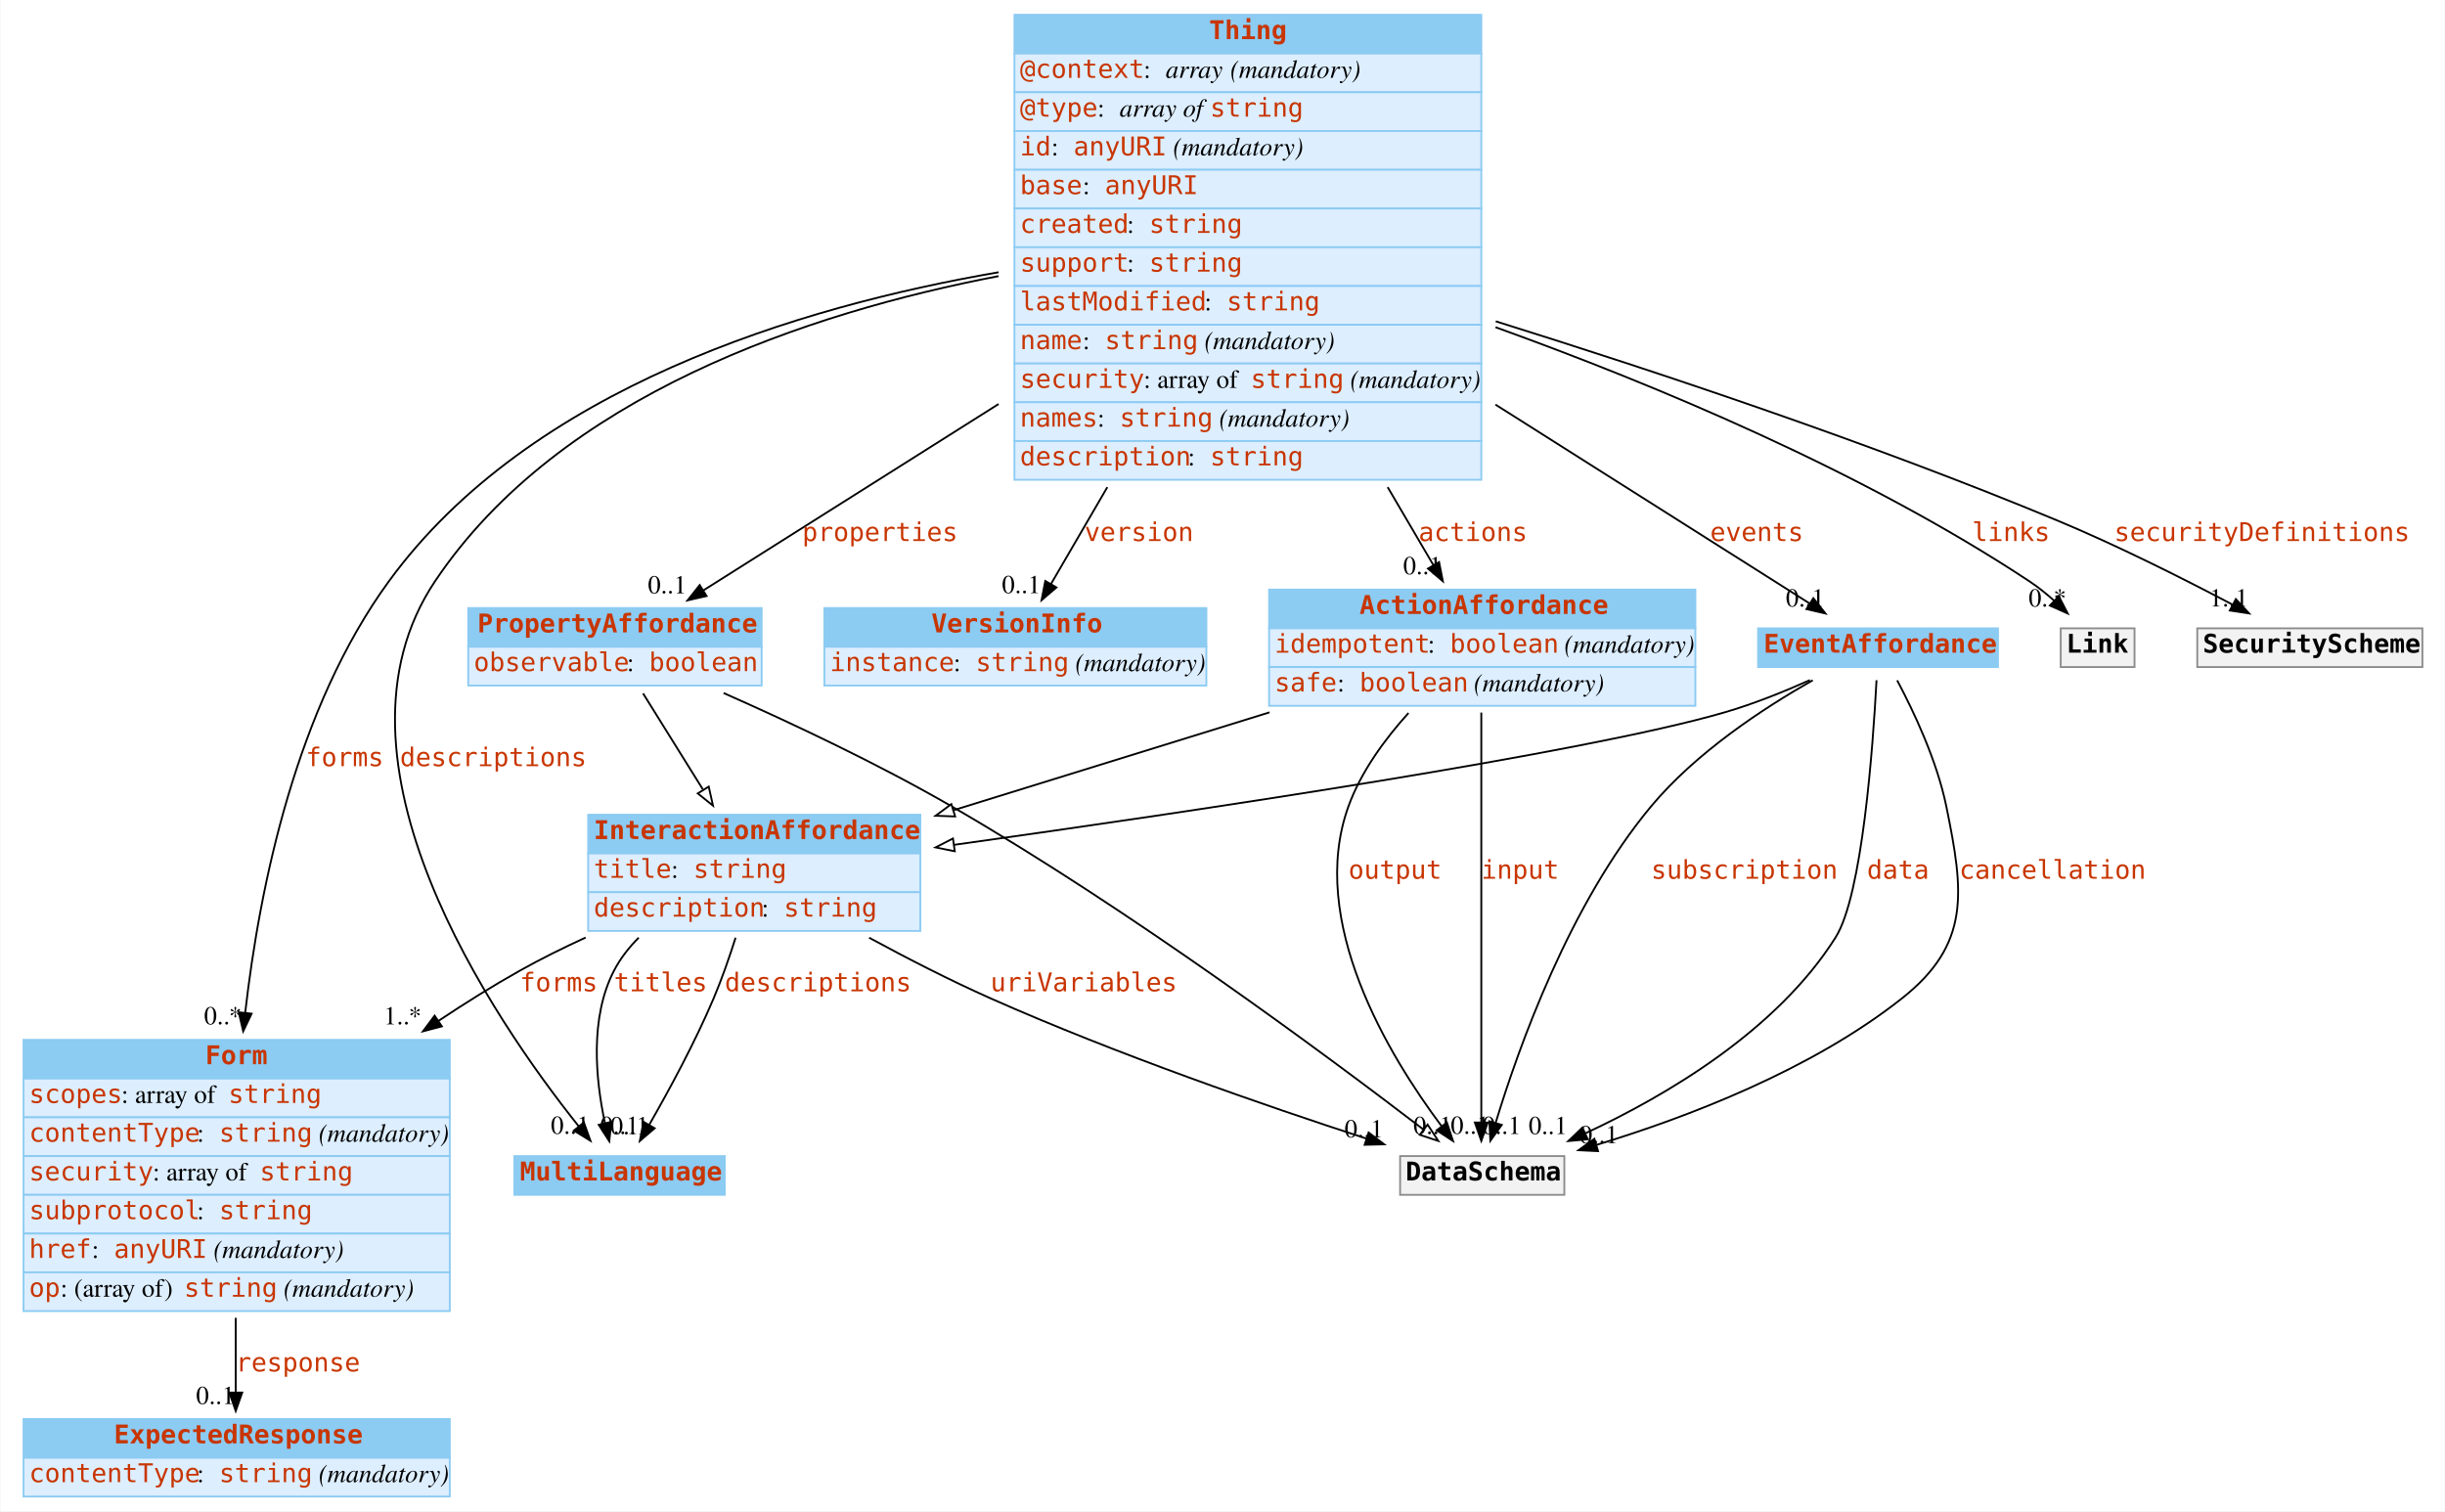
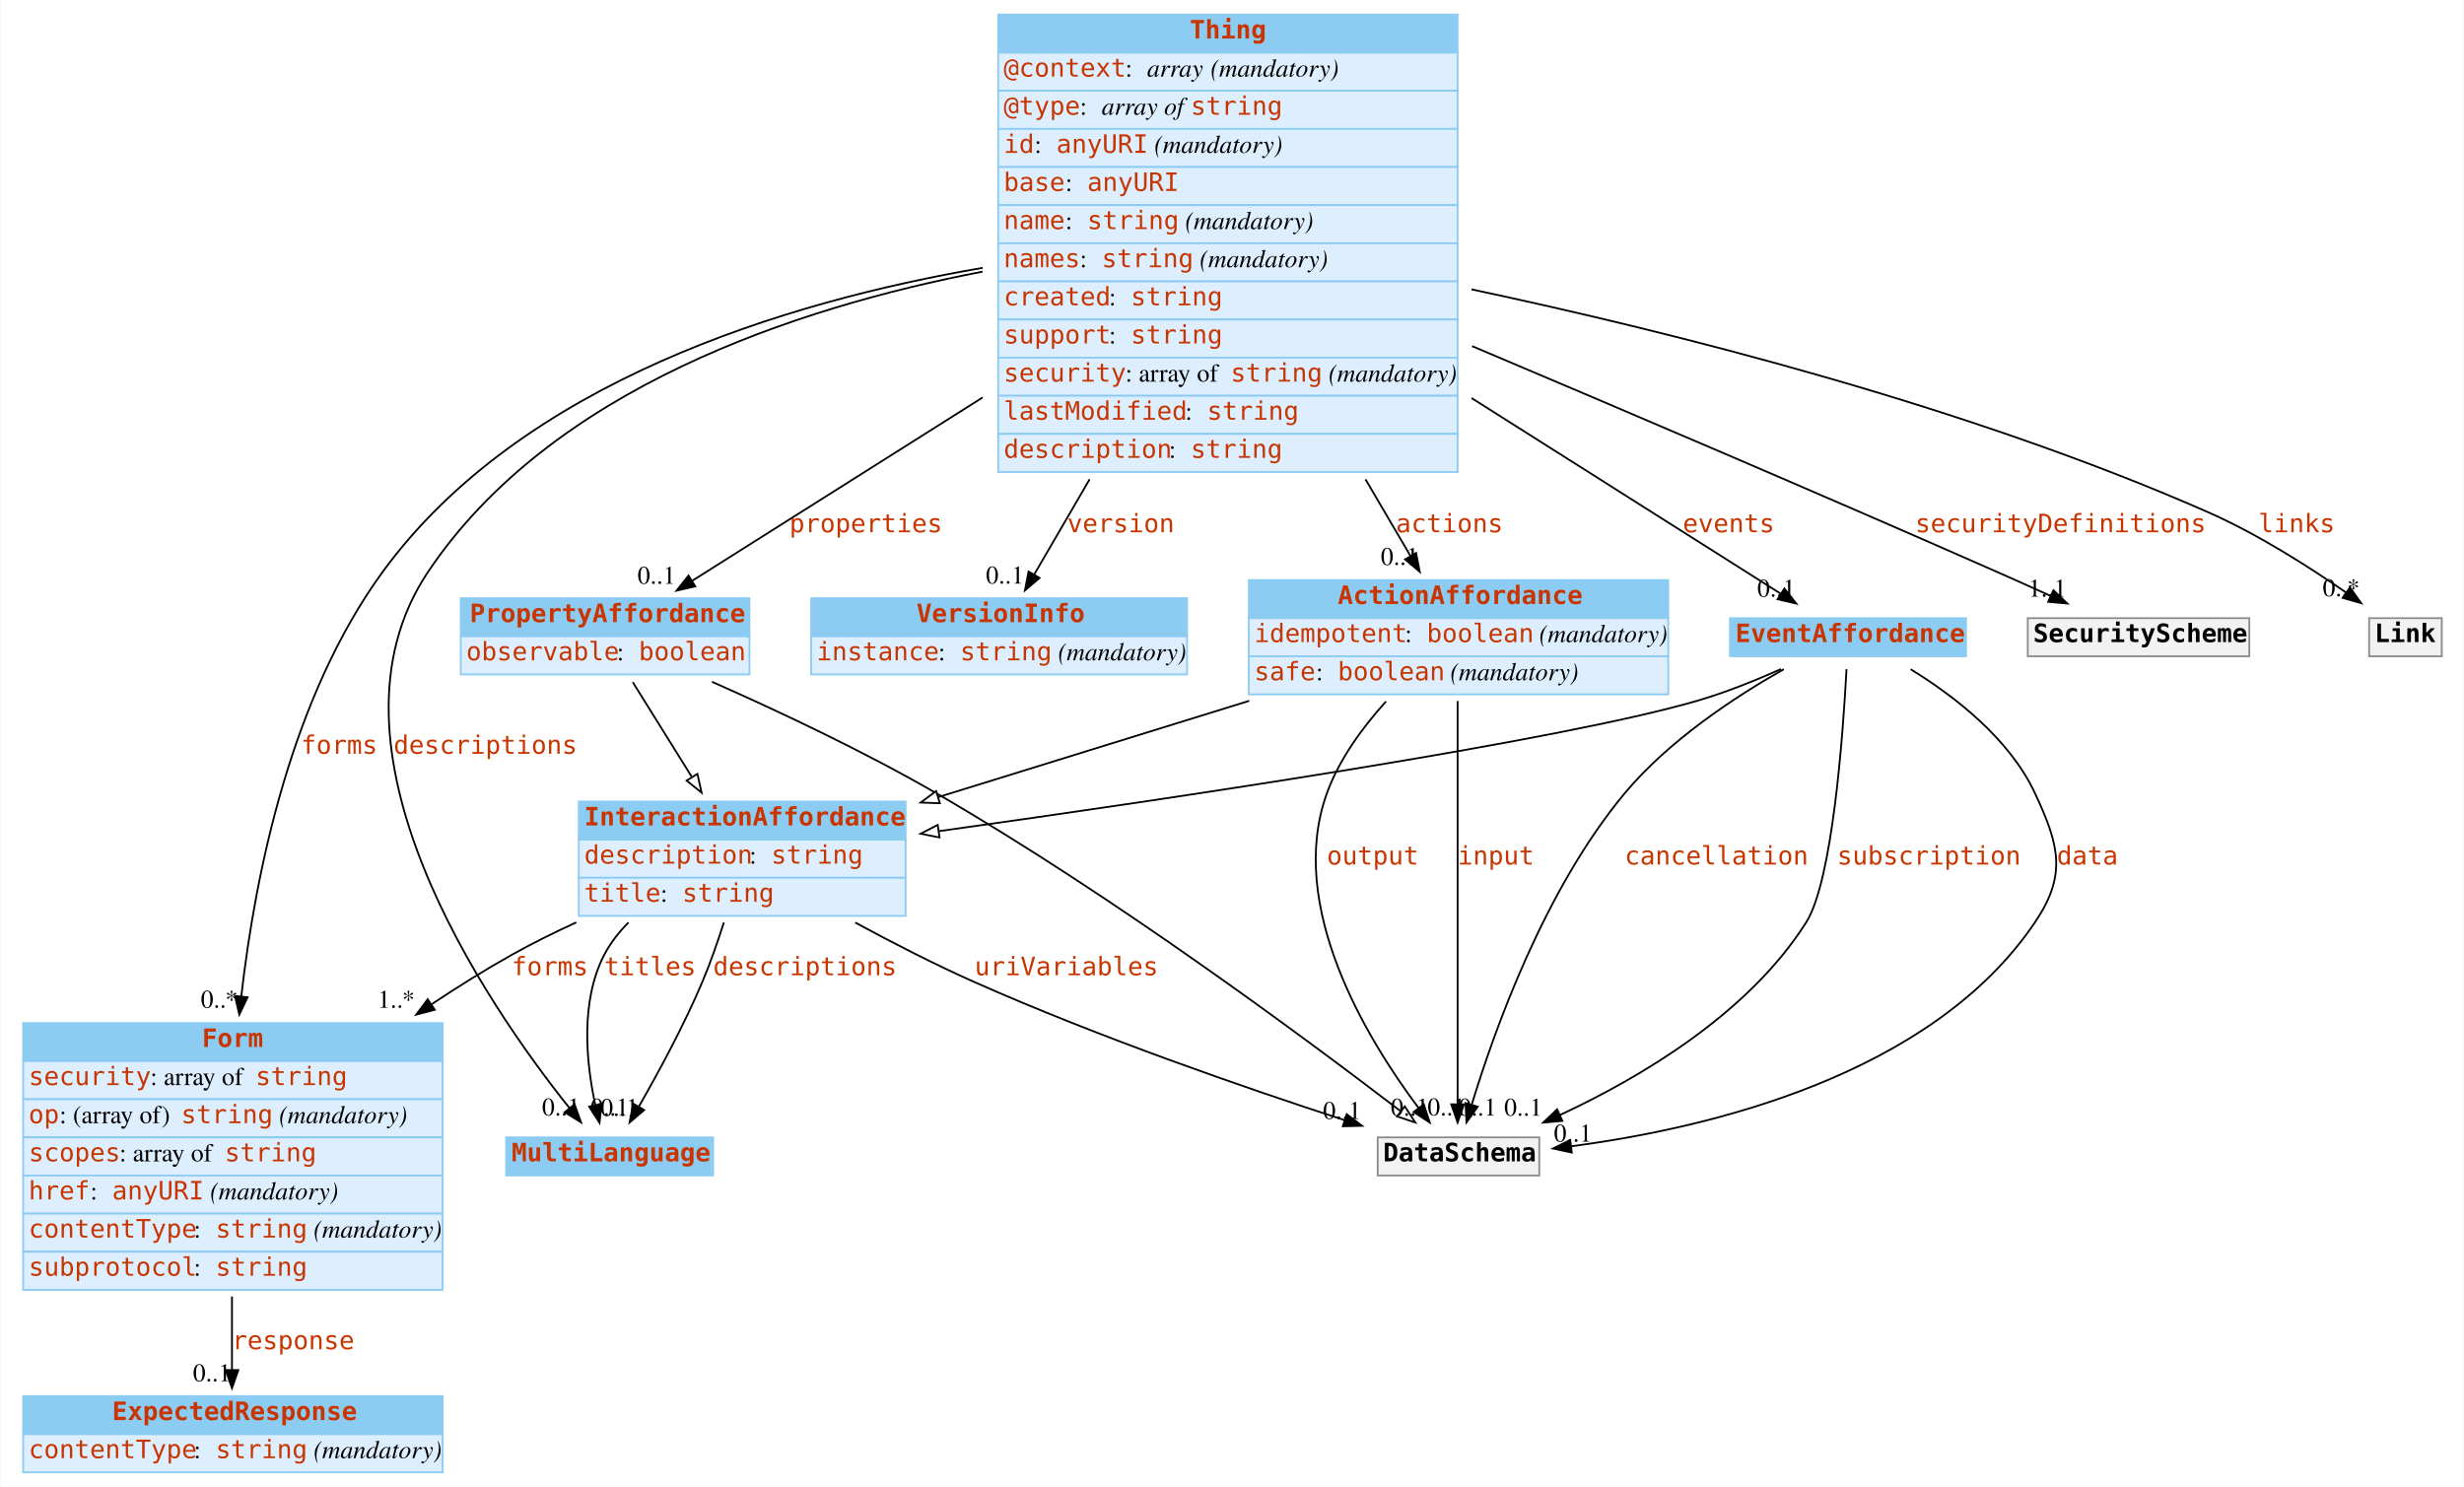
- <svg xmlns="http://www.w3.org/2000/svg" width="1325pt" height="819pt" viewBox="0.00 0.00 1324.50 819.00">
+ <svg xmlns="http://www.w3.org/2000/svg" width="1357pt" height="819pt" viewBox="0.00 0.00 1356.50 819.00">
  <g id="graph0" class="graph" transform="scale(1 1) rotate(0) translate(4 815)">
-     <polygon fill="#ffffff" stroke="transparent" points="-4,4 -4,-815 1320.5,-815 1320.5,4 -4,4" />
+     <polygon fill="#ffffff" stroke="transparent" points="-4,4 -4,-815 1352.5,-815 1352.5,4 -4,4" />
    <g id="node1" class="node">
      <polygon fill="#8ccbf2" stroke="transparent" points="274.5,-167.5 274.5,-188.5 388.5,-188.5 388.5,-167.5 274.5,-167.5" />
      <polygon fill="none" stroke="#8ccbf2" points="274.5,-167.5 274.5,-188.5 388.5,-188.5 388.5,-167.5 274.5,-167.5" />
      <text text-anchor="start" x="277.5" y="-175.3" font-family="mono" font-weight="bold" font-size="14.00" fill="#c83500">MultiLanguage</text>
    </g>
    <g id="node2" class="node">
      <polygon fill="#8ccbf2" stroke="transparent" points="8.5,-230.5 8.5,-251.5 239.5,-251.5 239.5,-230.5 8.5,-230.5" />
      <polygon fill="none" stroke="#8ccbf2" points="8.5,-230.5 8.5,-251.5 239.5,-251.5 239.5,-230.5 8.5,-230.5" />
      <text text-anchor="start" x="107" y="-238.3" font-family="mono" font-weight="bold" font-size="14.00" fill="#c83500">Form</text>
      <polygon fill="#ddeeff" stroke="transparent" points="8.5,-209.5 8.5,-230.5 239.5,-230.5 239.5,-209.5 8.5,-209.5" />
      <polygon fill="none" stroke="#8ccbf2" points="8.5,-209.5 8.5,-230.5 239.5,-230.5 239.5,-209.5 8.5,-209.5" />
-       <text text-anchor="start" x="11.5" y="-217.3" font-family="mono" font-size="14.00" fill="#c83500">scopes</text>
-       <text text-anchor="start" x="61.5" y="-217.3" font-family="Times,serif" font-size="14.00" fill="#000000"> : array of </text>
-       <text text-anchor="start" x="119.5" y="-217.3" font-family="mono" font-size="14.00" fill="#c83500">string</text>
+       <text text-anchor="start" x="11.5" y="-217.3" font-family="mono" font-size="14.00" fill="#c83500">security</text>
+       <text text-anchor="start" x="78.5" y="-217.3" font-family="Times,serif" font-size="14.00" fill="#000000"> : array of </text>
+       <text text-anchor="start" x="136.5" y="-217.3" font-family="mono" font-size="14.00" fill="#c83500">string</text>
      <polygon fill="#ddeeff" stroke="transparent" points="8.5,-188.5 8.5,-209.5 239.5,-209.5 239.5,-188.5 8.5,-188.5" />
      <polygon fill="none" stroke="#8ccbf2" points="8.5,-188.5 8.5,-209.5 239.5,-209.5 239.5,-188.5 8.5,-188.5" />
-       <text text-anchor="start" x="11.5" y="-196.3" font-family="mono" font-size="14.00" fill="#c83500">contentType</text>
-       <text text-anchor="start" x="102.5" y="-196.3" font-family="Times,serif" font-size="14.00" fill="#000000"> : </text>
-       <text text-anchor="start" x="114.5" y="-196.3" font-family="mono" font-size="14.00" fill="#c83500">string</text>
-       <text text-anchor="start" x="164.5" y="-196.3" font-family="Times,serif" font-size="14.00" fill="#000000"> </text>
-       <text text-anchor="start" x="168.5" y="-196.3" font-family="Times,serif" font-style="italic" font-size="14.00" fill="#000000">(mandatory)</text>
+       <text text-anchor="start" x="11.5" y="-196.3" font-family="mono" font-size="14.00" fill="#c83500">op</text>
+       <text text-anchor="start" x="28.5" y="-196.3" font-family="Times,serif" font-size="14.00" fill="#000000"> : (array of) </text>
+       <text text-anchor="start" x="95.5" y="-196.3" font-family="mono" font-size="14.00" fill="#c83500">string</text>
+       <text text-anchor="start" x="145.5" y="-196.3" font-family="Times,serif" font-size="14.00" fill="#000000"> </text>
+       <text text-anchor="start" x="149.5" y="-196.3" font-family="Times,serif" font-style="italic" font-size="14.00" fill="#000000">(mandatory)</text>
      <polygon fill="#ddeeff" stroke="transparent" points="8.5,-167.5 8.5,-188.5 239.5,-188.5 239.5,-167.5 8.5,-167.5" />
      <polygon fill="none" stroke="#8ccbf2" points="8.5,-167.5 8.5,-188.5 239.5,-188.5 239.5,-167.5 8.5,-167.5" />
-       <text text-anchor="start" x="11.5" y="-175.3" font-family="mono" font-size="14.00" fill="#c83500">security</text>
-       <text text-anchor="start" x="78.5" y="-175.3" font-family="Times,serif" font-size="14.00" fill="#000000"> : array of </text>
-       <text text-anchor="start" x="136.5" y="-175.3" font-family="mono" font-size="14.00" fill="#c83500">string</text>
+       <text text-anchor="start" x="11.5" y="-175.3" font-family="mono" font-size="14.00" fill="#c83500">scopes</text>
+       <text text-anchor="start" x="61.5" y="-175.3" font-family="Times,serif" font-size="14.00" fill="#000000"> : array of </text>
+       <text text-anchor="start" x="119.5" y="-175.3" font-family="mono" font-size="14.00" fill="#c83500">string</text>
      <polygon fill="#ddeeff" stroke="transparent" points="8.5,-146.5 8.5,-167.5 239.5,-167.5 239.5,-146.5 8.5,-146.5" />
      <polygon fill="none" stroke="#8ccbf2" points="8.5,-146.5 8.5,-167.5 239.5,-167.5 239.5,-146.5 8.5,-146.5" />
-       <text text-anchor="start" x="11.5" y="-154.3" font-family="mono" font-size="14.00" fill="#c83500">subprotocol</text>
-       <text text-anchor="start" x="102.5" y="-154.3" font-family="Times,serif" font-size="14.00" fill="#000000"> : </text>
-       <text text-anchor="start" x="114.5" y="-154.3" font-family="mono" font-size="14.00" fill="#c83500">string</text>
+       <text text-anchor="start" x="11.5" y="-154.3" font-family="mono" font-size="14.00" fill="#c83500">href</text>
+       <text text-anchor="start" x="45.5" y="-154.3" font-family="Times,serif" font-size="14.00" fill="#000000"> : </text>
+       <text text-anchor="start" x="57.5" y="-154.3" font-family="mono" font-size="14.00" fill="#c83500">anyURI</text>
+       <text text-anchor="start" x="107.5" y="-154.3" font-family="Times,serif" font-size="14.00" fill="#000000"> </text>
+       <text text-anchor="start" x="111.5" y="-154.3" font-family="Times,serif" font-style="italic" font-size="14.00" fill="#000000">(mandatory)</text>
      <polygon fill="#ddeeff" stroke="transparent" points="8.5,-125.5 8.5,-146.5 239.5,-146.5 239.5,-125.5 8.5,-125.5" />
      <polygon fill="none" stroke="#8ccbf2" points="8.5,-125.5 8.5,-146.5 239.5,-146.5 239.5,-125.5 8.5,-125.5" />
-       <text text-anchor="start" x="11.5" y="-133.3" font-family="mono" font-size="14.00" fill="#c83500">href</text>
-       <text text-anchor="start" x="45.5" y="-133.3" font-family="Times,serif" font-size="14.00" fill="#000000"> : </text>
-       <text text-anchor="start" x="57.5" y="-133.3" font-family="mono" font-size="14.00" fill="#c83500">anyURI</text>
-       <text text-anchor="start" x="107.5" y="-133.3" font-family="Times,serif" font-size="14.00" fill="#000000"> </text>
-       <text text-anchor="start" x="111.5" y="-133.3" font-family="Times,serif" font-style="italic" font-size="14.00" fill="#000000">(mandatory)</text>
+       <text text-anchor="start" x="11.5" y="-133.3" font-family="mono" font-size="14.00" fill="#c83500">contentType</text>
+       <text text-anchor="start" x="102.5" y="-133.3" font-family="Times,serif" font-size="14.00" fill="#000000"> : </text>
+       <text text-anchor="start" x="114.5" y="-133.3" font-family="mono" font-size="14.00" fill="#c83500">string</text>
+       <text text-anchor="start" x="164.5" y="-133.3" font-family="Times,serif" font-size="14.00" fill="#000000"> </text>
+       <text text-anchor="start" x="168.5" y="-133.3" font-family="Times,serif" font-style="italic" font-size="14.00" fill="#000000">(mandatory)</text>
      <polygon fill="#ddeeff" stroke="transparent" points="8.5,-104.5 8.5,-125.5 239.5,-125.5 239.5,-104.5 8.5,-104.5" />
      <polygon fill="none" stroke="#8ccbf2" points="8.5,-104.5 8.5,-125.5 239.5,-125.5 239.5,-104.5 8.5,-104.5" />
-       <text text-anchor="start" x="11.5" y="-112.3" font-family="mono" font-size="14.00" fill="#c83500">op</text>
-       <text text-anchor="start" x="28.5" y="-112.3" font-family="Times,serif" font-size="14.00" fill="#000000"> : (array of) </text>
-       <text text-anchor="start" x="95.5" y="-112.3" font-family="mono" font-size="14.00" fill="#c83500">string</text>
-       <text text-anchor="start" x="145.5" y="-112.3" font-family="Times,serif" font-size="14.00" fill="#000000"> </text>
-       <text text-anchor="start" x="149.5" y="-112.3" font-family="Times,serif" font-style="italic" font-size="14.00" fill="#000000">(mandatory)</text>
+       <text text-anchor="start" x="11.5" y="-112.3" font-family="mono" font-size="14.00" fill="#c83500">subprotocol</text>
+       <text text-anchor="start" x="102.5" y="-112.3" font-family="Times,serif" font-size="14.00" fill="#000000"> : </text>
+       <text text-anchor="start" x="114.5" y="-112.3" font-family="mono" font-size="14.00" fill="#c83500">string</text>
    </g>
    <g id="node5" class="node">
      <polygon fill="#8ccbf2" stroke="transparent" points="8.5,-25 8.5,-46 239.5,-46 239.5,-25 8.5,-25" />
      <polygon fill="none" stroke="#8ccbf2" points="8.5,-25 8.5,-46 239.5,-46 239.5,-25 8.5,-25" />
      <text text-anchor="start" x="57.5" y="-32.8" font-family="mono" font-weight="bold" font-size="14.00" fill="#c83500">ExpectedResponse</text>
      <polygon fill="#ddeeff" stroke="transparent" points="8.5,-4 8.5,-25 239.5,-25 239.5,-4 8.5,-4" />
      <polygon fill="none" stroke="#8ccbf2" points="8.5,-4 8.5,-25 239.5,-25 239.5,-4 8.5,-4" />
      <text text-anchor="start" x="11.5" y="-11.8" font-family="mono" font-size="14.00" fill="#c83500">contentType</text>
      <text text-anchor="start" x="102.5" y="-11.8" font-family="Times,serif" font-size="14.00" fill="#000000"> : </text>
      <text text-anchor="start" x="114.5" y="-11.8" font-family="mono" font-size="14.00" fill="#c83500">string</text>
      <text text-anchor="start" x="164.5" y="-11.8" font-family="Times,serif" font-size="14.00" fill="#000000"> </text>
      <text text-anchor="start" x="168.5" y="-11.8" font-family="Times,serif" font-style="italic" font-size="14.00" fill="#000000">(mandatory)</text>
    </g>
    <g id="edge1" class="edge">
      <path fill="none" stroke="#000000" d="M123.5,-100.851C123.5,-86.702 123.5,-72.595 123.5,-60.451" />
      <polygon fill="#000000" stroke="#000000" points="127,-60.334 123.5,-50.334 120,-60.334 127,-60.334" />
      <text text-anchor="start" x="123.5" y="-71.8" font-family="mono" font-size="14.00" fill="#c83500">response</text>
      <text text-anchor="middle" x="112.5" y="-54.134" font-family="Times,serif" font-size="14.00" fill="#000000">0..1</text>
    </g>
    <g id="node3" class="node">
      <polygon fill="#8ccbf2" stroke="transparent" points="545.5,-786 545.5,-807 798.5,-807 798.5,-786 545.5,-786" />
      <polygon fill="none" stroke="#8ccbf2" points="545.5,-786 545.5,-807 798.5,-807 798.5,-786 545.5,-786" />
      <text text-anchor="start" x="651" y="-793.8" font-family="mono" font-weight="bold" font-size="14.00" fill="#c83500">Thing</text>
      <polygon fill="#ddeeff" stroke="transparent" points="545.5,-765 545.5,-786 798.5,-786 798.5,-765 545.5,-765" />
      <polygon fill="none" stroke="#8ccbf2" points="545.5,-765 545.5,-786 798.5,-786 798.5,-765 545.5,-765" />
      <text text-anchor="start" x="548.5" y="-772.8" font-family="mono" font-size="14.00" fill="#c83500">@context</text>
      <text text-anchor="start" x="615.5" y="-772.8" font-family="Times,serif" font-size="14.00" fill="#000000"> : </text>
      <text text-anchor="start" x="627.5" y="-772.8" font-family="Times,serif" font-style="italic" font-size="14.00" fill="#000000">array</text>
      <text text-anchor="start" x="658.5" y="-772.8" font-family="Times,serif" font-size="14.00" fill="#000000"> </text>
      <text text-anchor="start" x="662.5" y="-772.8" font-family="Times,serif" font-style="italic" font-size="14.00" fill="#000000">(mandatory)</text>
      <polygon fill="#ddeeff" stroke="transparent" points="545.5,-744 545.5,-765 798.5,-765 798.5,-744 545.5,-744" />
      <polygon fill="none" stroke="#8ccbf2" points="545.5,-744 545.5,-765 798.5,-765 798.5,-744 545.5,-744" />
      <text text-anchor="start" x="548.5" y="-751.8" font-family="mono" font-size="14.00" fill="#c83500">@type</text>
      <text text-anchor="start" x="590.5" y="-751.8" font-family="Times,serif" font-size="14.00" fill="#000000"> : </text>
      <text text-anchor="start" x="602.5" y="-751.8" font-family="Times,serif" font-style="italic" font-size="14.00" fill="#000000">array of </text>
      <text text-anchor="start" x="651.5" y="-751.8" font-family="mono" font-size="14.00" fill="#c83500">string</text>
      <polygon fill="#ddeeff" stroke="transparent" points="545.5,-723 545.5,-744 798.5,-744 798.5,-723 545.5,-723" />
      <polygon fill="none" stroke="#8ccbf2" points="545.5,-723 545.5,-744 798.5,-744 798.5,-723 545.5,-723" />
      <text text-anchor="start" x="548.5" y="-730.8" font-family="mono" font-size="14.00" fill="#c83500">id</text>
      <text text-anchor="start" x="565.5" y="-730.8" font-family="Times,serif" font-size="14.00" fill="#000000"> : </text>
      <text text-anchor="start" x="577.5" y="-730.8" font-family="mono" font-size="14.00" fill="#c83500">anyURI</text>
      <text text-anchor="start" x="627.5" y="-730.8" font-family="Times,serif" font-size="14.00" fill="#000000"> </text>
      <text text-anchor="start" x="631.5" y="-730.8" font-family="Times,serif" font-style="italic" font-size="14.00" fill="#000000">(mandatory)</text>
      <polygon fill="#ddeeff" stroke="transparent" points="545.5,-702 545.5,-723 798.5,-723 798.5,-702 545.5,-702" />
      <polygon fill="none" stroke="#8ccbf2" points="545.5,-702 545.5,-723 798.5,-723 798.5,-702 545.5,-702" />
      <text text-anchor="start" x="548.5" y="-709.8" font-family="mono" font-size="14.00" fill="#c83500">base</text>
      <text text-anchor="start" x="582.5" y="-709.8" font-family="Times,serif" font-size="14.00" fill="#000000"> : </text>
      <text text-anchor="start" x="594.5" y="-709.8" font-family="mono" font-size="14.00" fill="#c83500">anyURI</text>
      <polygon fill="#ddeeff" stroke="transparent" points="545.5,-681 545.5,-702 798.5,-702 798.5,-681 545.5,-681" />
      <polygon fill="none" stroke="#8ccbf2" points="545.5,-681 545.5,-702 798.5,-702 798.5,-681 545.5,-681" />
-       <text text-anchor="start" x="548.5" y="-688.8" font-family="mono" font-size="14.00" fill="#c83500">created</text>
-       <text text-anchor="start" x="606.5" y="-688.8" font-family="Times,serif" font-size="14.00" fill="#000000"> : </text>
-       <text text-anchor="start" x="618.5" y="-688.8" font-family="mono" font-size="14.00" fill="#c83500">string</text>
+       <text text-anchor="start" x="548.5" y="-688.8" font-family="mono" font-size="14.00" fill="#c83500">name</text>
+       <text text-anchor="start" x="582.5" y="-688.8" font-family="Times,serif" font-size="14.00" fill="#000000"> : </text>
+       <text text-anchor="start" x="594.5" y="-688.8" font-family="mono" font-size="14.00" fill="#c83500">string</text>
+       <text text-anchor="start" x="644.5" y="-688.8" font-family="Times,serif" font-size="14.00" fill="#000000"> </text>
+       <text text-anchor="start" x="648.5" y="-688.8" font-family="Times,serif" font-style="italic" font-size="14.00" fill="#000000">(mandatory)</text>
      <polygon fill="#ddeeff" stroke="transparent" points="545.5,-660 545.5,-681 798.5,-681 798.5,-660 545.5,-660" />
      <polygon fill="none" stroke="#8ccbf2" points="545.5,-660 545.5,-681 798.5,-681 798.5,-660 545.5,-660" />
-       <text text-anchor="start" x="548.5" y="-667.8" font-family="mono" font-size="14.00" fill="#c83500">support</text>
-       <text text-anchor="start" x="606.5" y="-667.8" font-family="Times,serif" font-size="14.00" fill="#000000"> : </text>
-       <text text-anchor="start" x="618.5" y="-667.8" font-family="mono" font-size="14.00" fill="#c83500">string</text>
+       <text text-anchor="start" x="548.5" y="-667.8" font-family="mono" font-size="14.00" fill="#c83500">names</text>
+       <text text-anchor="start" x="590.5" y="-667.8" font-family="Times,serif" font-size="14.00" fill="#000000"> : </text>
+       <text text-anchor="start" x="602.5" y="-667.8" font-family="mono" font-size="14.00" fill="#c83500">string</text>
+       <text text-anchor="start" x="652.5" y="-667.8" font-family="Times,serif" font-size="14.00" fill="#000000"> </text>
+       <text text-anchor="start" x="656.5" y="-667.8" font-family="Times,serif" font-style="italic" font-size="14.00" fill="#000000">(mandatory)</text>
      <polygon fill="#ddeeff" stroke="transparent" points="545.5,-639 545.5,-660 798.5,-660 798.5,-639 545.5,-639" />
      <polygon fill="none" stroke="#8ccbf2" points="545.5,-639 545.5,-660 798.5,-660 798.5,-639 545.5,-639" />
-       <text text-anchor="start" x="548.5" y="-646.8" font-family="mono" font-size="14.00" fill="#c83500">lastModified</text>
-       <text text-anchor="start" x="648.5" y="-646.8" font-family="Times,serif" font-size="14.00" fill="#000000"> : </text>
-       <text text-anchor="start" x="660.5" y="-646.8" font-family="mono" font-size="14.00" fill="#c83500">string</text>
+       <text text-anchor="start" x="548.5" y="-646.8" font-family="mono" font-size="14.00" fill="#c83500">created</text>
+       <text text-anchor="start" x="606.5" y="-646.8" font-family="Times,serif" font-size="14.00" fill="#000000"> : </text>
+       <text text-anchor="start" x="618.5" y="-646.8" font-family="mono" font-size="14.00" fill="#c83500">string</text>
      <polygon fill="#ddeeff" stroke="transparent" points="545.5,-618 545.5,-639 798.5,-639 798.5,-618 545.5,-618" />
      <polygon fill="none" stroke="#8ccbf2" points="545.5,-618 545.5,-639 798.5,-639 798.5,-618 545.5,-618" />
-       <text text-anchor="start" x="548.5" y="-625.8" font-family="mono" font-size="14.00" fill="#c83500">name</text>
-       <text text-anchor="start" x="582.5" y="-625.8" font-family="Times,serif" font-size="14.00" fill="#000000"> : </text>
-       <text text-anchor="start" x="594.5" y="-625.8" font-family="mono" font-size="14.00" fill="#c83500">string</text>
-       <text text-anchor="start" x="644.5" y="-625.8" font-family="Times,serif" font-size="14.00" fill="#000000"> </text>
-       <text text-anchor="start" x="648.5" y="-625.8" font-family="Times,serif" font-style="italic" font-size="14.00" fill="#000000">(mandatory)</text>
+       <text text-anchor="start" x="548.5" y="-625.8" font-family="mono" font-size="14.00" fill="#c83500">support</text>
+       <text text-anchor="start" x="606.5" y="-625.8" font-family="Times,serif" font-size="14.00" fill="#000000"> : </text>
+       <text text-anchor="start" x="618.5" y="-625.8" font-family="mono" font-size="14.00" fill="#c83500">string</text>
      <polygon fill="#ddeeff" stroke="transparent" points="545.5,-597 545.5,-618 798.5,-618 798.5,-597 545.5,-597" />
      <polygon fill="none" stroke="#8ccbf2" points="545.5,-597 545.5,-618 798.5,-618 798.5,-597 545.5,-597" />
      <text text-anchor="start" x="548.5" y="-604.8" font-family="mono" font-size="14.00" fill="#c83500">security</text>
      <text text-anchor="start" x="615.5" y="-604.8" font-family="Times,serif" font-size="14.00" fill="#000000"> : array of </text>
      <text text-anchor="start" x="673.5" y="-604.8" font-family="mono" font-size="14.00" fill="#c83500">string</text>
      <text text-anchor="start" x="723.5" y="-604.8" font-family="Times,serif" font-size="14.00" fill="#000000"> </text>
      <text text-anchor="start" x="727.5" y="-604.8" font-family="Times,serif" font-style="italic" font-size="14.00" fill="#000000">(mandatory)</text>
      <polygon fill="#ddeeff" stroke="transparent" points="545.5,-576 545.5,-597 798.5,-597 798.5,-576 545.5,-576" />
      <polygon fill="none" stroke="#8ccbf2" points="545.5,-576 545.5,-597 798.5,-597 798.5,-576 545.5,-576" />
-       <text text-anchor="start" x="548.5" y="-583.8" font-family="mono" font-size="14.00" fill="#c83500">names</text>
-       <text text-anchor="start" x="590.5" y="-583.8" font-family="Times,serif" font-size="14.00" fill="#000000"> : </text>
-       <text text-anchor="start" x="602.5" y="-583.8" font-family="mono" font-size="14.00" fill="#c83500">string</text>
-       <text text-anchor="start" x="652.5" y="-583.8" font-family="Times,serif" font-size="14.00" fill="#000000"> </text>
-       <text text-anchor="start" x="656.5" y="-583.8" font-family="Times,serif" font-style="italic" font-size="14.00" fill="#000000">(mandatory)</text>
+       <text text-anchor="start" x="548.5" y="-583.8" font-family="mono" font-size="14.00" fill="#c83500">lastModified</text>
+       <text text-anchor="start" x="648.5" y="-583.8" font-family="Times,serif" font-size="14.00" fill="#000000"> : </text>
+       <text text-anchor="start" x="660.5" y="-583.8" font-family="mono" font-size="14.00" fill="#c83500">string</text>
      <polygon fill="#ddeeff" stroke="transparent" points="545.5,-555 545.5,-576 798.5,-576 798.5,-555 545.5,-555" />
      <polygon fill="none" stroke="#8ccbf2" points="545.5,-555 545.5,-576 798.5,-576 798.5,-555 545.5,-555" />
      <text text-anchor="start" x="548.5" y="-562.8" font-family="mono" font-size="14.00" fill="#c83500">description</text>
      <text text-anchor="start" x="639.5" y="-562.8" font-family="Times,serif" font-size="14.00" fill="#000000"> : </text>
      <text text-anchor="start" x="651.5" y="-562.8" font-family="mono" font-size="14.00" fill="#c83500">string</text>
    </g>
-     <g id="edge8" class="edge">
+     <g id="edge3" class="edge">
      <path fill="none" stroke="#000000" d="M536.88,-665.366C434.129,-645.583 299.081,-600.876 231.5,-500 166.691,-403.261 263.292,-262.407 309.347,-204.668" />
      <polygon fill="#000000" stroke="#000000" points="312.173,-206.74 315.75,-196.768 306.734,-202.333 312.173,-206.74" />
      <text text-anchor="start" x="212.5" y="-399.8" font-family="mono" font-size="14.00" fill="#c83500">descriptions</text>
      <text text-anchor="middle" x="304.75" y="-200.568" font-family="Times,serif" font-size="14.00" fill="#000000">0..1</text>
    </g>
-     <g id="edge7" class="edge">
+     <g id="edge8" class="edge">
      <path fill="none" stroke="#000000" d="M536.93,-667.457C428.835,-648.855 282.893,-604.715 206.5,-500 156.47,-431.422 136.534,-335.36 128.624,-266.125" />
      <polygon fill="#000000" stroke="#000000" points="132.096,-265.677 127.542,-256.111 125.136,-266.429 132.096,-265.677" />
      <text text-anchor="start" x="161.5" y="-399.8" font-family="mono" font-size="14.00" fill="#c83500">forms</text>
      <text text-anchor="middle" x="116.542" y="-259.911" font-family="Times,serif" font-size="14.00" fill="#000000">0..*</text>
    </g>
    <g id="node4" class="node">
      <polygon fill="#8ccbf2" stroke="transparent" points="249.5,-464.5 249.5,-485.5 408.5,-485.5 408.5,-464.5 249.5,-464.5" />
      <polygon fill="none" stroke="#8ccbf2" points="249.5,-464.5 249.5,-485.5 408.5,-485.5 408.5,-464.5 249.5,-464.5" />
      <text text-anchor="start" x="254.5" y="-472.3" font-family="mono" font-weight="bold" font-size="14.00" fill="#c83500">PropertyAffordance</text>
      <polygon fill="#ddeeff" stroke="transparent" points="249.5,-443.5 249.5,-464.5 408.5,-464.5 408.5,-443.5 249.5,-443.5" />
      <polygon fill="none" stroke="#8ccbf2" points="249.5,-443.5 249.5,-464.5 408.5,-464.5 408.5,-443.5 249.5,-443.5" />
      <text text-anchor="start" x="252.5" y="-451.3" font-family="mono" font-size="14.00" fill="#c83500">observable</text>
      <text text-anchor="start" x="335.5" y="-451.3" font-family="Times,serif" font-size="14.00" fill="#000000"> : </text>
      <text text-anchor="start" x="347.5" y="-451.3" font-family="mono" font-size="14.00" fill="#c83500">boolean</text>
    </g>
-     <g id="edge9" class="edge">
+     <g id="edge2" class="edge">
      <path fill="none" stroke="#000000" d="M536.922,-596.055C480.501,-560.442 418.484,-521.297 376.892,-495.045" />
      <polygon fill="#000000" stroke="#000000" points="378.661,-492.022 368.336,-489.644 374.925,-497.942 378.661,-492.022" />
      <text text-anchor="start" x="430.5" y="-521.8" font-family="mono" font-size="14.00" fill="#c83500">properties</text>
      <text text-anchor="middle" x="357.336" y="-493.445" font-family="Times,serif" font-size="14.00" fill="#000000">0..1</text>
    </g>
    <g id="node6" class="node">
      <polygon fill="#8ccbf2" stroke="transparent" points="442.5,-464.5 442.5,-485.5 649.5,-485.5 649.5,-464.5 442.5,-464.5" />
      <polygon fill="none" stroke="#8ccbf2" points="442.5,-464.5 442.5,-485.5 649.5,-485.5 649.5,-464.5 442.5,-464.5" />
      <text text-anchor="start" x="500.5" y="-472.3" font-family="mono" font-weight="bold" font-size="14.00" fill="#c83500">VersionInfo</text>
      <polygon fill="#ddeeff" stroke="transparent" points="442.5,-443.5 442.5,-464.5 649.5,-464.5 649.5,-443.5 442.5,-443.5" />
      <polygon fill="none" stroke="#8ccbf2" points="442.5,-443.5 442.5,-464.5 649.5,-464.5 649.5,-443.5 442.5,-443.5" />
      <text text-anchor="start" x="445.5" y="-451.3" font-family="mono" font-size="14.00" fill="#c83500">instance</text>
      <text text-anchor="start" x="512.5" y="-451.3" font-family="Times,serif" font-size="14.00" fill="#000000"> : </text>
      <text text-anchor="start" x="524.5" y="-451.3" font-family="mono" font-size="14.00" fill="#c83500">string</text>
      <text text-anchor="start" x="574.5" y="-451.3" font-family="Times,serif" font-size="14.00" fill="#000000"> </text>
      <text text-anchor="start" x="578.5" y="-451.3" font-family="Times,serif" font-style="italic" font-size="14.00" fill="#000000">(mandatory)</text>
    </g>
-     <g id="edge3" class="edge">
+     <g id="edge9" class="edge">
      <path fill="none" stroke="#000000" d="M595.842,-551C584.588,-531.664 573.897,-513.293 565.285,-498.496" />
      <polygon fill="#000000" stroke="#000000" points="568.26,-496.65 560.205,-489.767 562.21,-500.171 568.26,-496.65" />
      <text text-anchor="start" x="583.5" y="-521.8" font-family="mono" font-size="14.00" fill="#c83500">version</text>
      <text text-anchor="middle" x="549.205" y="-493.567" font-family="Times,serif" font-size="14.00" fill="#000000">0..1</text>
    </g>
    <g id="node7" class="node">
      <polygon fill="#8ccbf2" stroke="transparent" points="683.5,-474.5 683.5,-495.5 914.5,-495.5 914.5,-474.5 683.5,-474.5" />
      <polygon fill="none" stroke="#8ccbf2" points="683.5,-474.5 683.5,-495.5 914.5,-495.5 914.5,-474.5 683.5,-474.5" />
      <text text-anchor="start" x="732.5" y="-482.3" font-family="mono" font-weight="bold" font-size="14.00" fill="#c83500">ActionAffordance</text>
      <polygon fill="#ddeeff" stroke="transparent" points="683.5,-453.5 683.5,-474.5 914.5,-474.5 914.5,-453.5 683.5,-453.5" />
      <polygon fill="none" stroke="#8ccbf2" points="683.5,-453.5 683.5,-474.5 914.5,-474.5 914.5,-453.5 683.5,-453.5" />
      <text text-anchor="start" x="686.5" y="-461.3" font-family="mono" font-size="14.00" fill="#c83500">idempotent</text>
      <text text-anchor="start" x="769.5" y="-461.3" font-family="Times,serif" font-size="14.00" fill="#000000"> : </text>
      <text text-anchor="start" x="781.5" y="-461.3" font-family="mono" font-size="14.00" fill="#c83500">boolean</text>
      <text text-anchor="start" x="839.5" y="-461.3" font-family="Times,serif" font-size="14.00" fill="#000000"> </text>
      <text text-anchor="start" x="843.5" y="-461.3" font-family="Times,serif" font-style="italic" font-size="14.00" fill="#000000">(mandatory)</text>
      <polygon fill="#ddeeff" stroke="transparent" points="683.5,-432.5 683.5,-453.5 914.5,-453.5 914.5,-432.5 683.5,-432.5" />
      <polygon fill="none" stroke="#8ccbf2" points="683.5,-432.5 683.5,-453.5 914.5,-453.5 914.5,-432.5 683.5,-432.5" />
      <text text-anchor="start" x="686.5" y="-440.3" font-family="mono" font-size="14.00" fill="#c83500">safe</text>
      <text text-anchor="start" x="720.5" y="-440.3" font-family="Times,serif" font-size="14.00" fill="#000000"> : </text>
      <text text-anchor="start" x="732.5" y="-440.3" font-family="mono" font-size="14.00" fill="#c83500">boolean</text>
      <text text-anchor="start" x="790.5" y="-440.3" font-family="Times,serif" font-size="14.00" fill="#000000"> </text>
      <text text-anchor="start" x="794.5" y="-440.3" font-family="Times,serif" font-style="italic" font-size="14.00" fill="#000000">(mandatory)</text>
    </g>
-     <g id="edge6" class="edge">
+     <g id="edge5" class="edge">
      <path fill="none" stroke="#000000" d="M747.759,-551C756.576,-535.969 765.051,-521.521 772.465,-508.882" />
      <polygon fill="#000000" stroke="#000000" points="775.625,-510.412 777.666,-500.016 769.588,-506.87 775.625,-510.412" />
      <text text-anchor="start" x="764.5" y="-521.8" font-family="mono" font-size="14.00" fill="#c83500">actions</text>
      <text text-anchor="middle" x="766.666" y="-503.816" font-family="Times,serif" font-size="14.00" fill="#000000">0..1</text>
    </g>
    <g id="node9" class="node">
      <polygon fill="#8ccbf2" stroke="transparent" points="948.5,-453.5 948.5,-474.5 1078.5,-474.5 1078.5,-453.5 948.5,-453.5" />
      <polygon fill="none" stroke="#8ccbf2" points="948.5,-453.5 948.5,-474.5 1078.5,-474.5 1078.5,-453.5 948.5,-453.5" />
      <text text-anchor="start" x="951.5" y="-461.3" font-family="mono" font-weight="bold" font-size="14.00" fill="#c83500">EventAffordance</text>
    </g>
-     <g id="edge5" class="edge">
+     <g id="edge4" class="edge">
      <path fill="none" stroke="#000000" d="M806.177,-595.744C867.65,-556.829 935.689,-513.758 976.496,-487.925" />
      <polygon fill="#000000" stroke="#000000" points="978.449,-490.831 985.026,-482.525 974.705,-484.917 978.449,-490.831" />
      <text text-anchor="start" x="922.5" y="-521.8" font-family="mono" font-size="14.00" fill="#c83500">events</text>
      <text text-anchor="middle" x="974.026" y="-486.325" font-family="Times,serif" font-size="14.00" fill="#000000">0..1</text>
    </g>
    <g id="node10" class="node">
-       <polygon fill="#f2f2f2" stroke="transparent" points="1112.5,-453.5 1112.5,-474.5 1152.5,-474.5 1152.5,-453.5 1112.5,-453.5" />
-       <polygon fill="none" stroke="#8c8c8c" points="1112.5,-453.5 1112.5,-474.5 1152.5,-474.5 1152.5,-453.5 1112.5,-453.5" />
-       <text text-anchor="start" x="1115.5" y="-461.3" font-family="mono" font-weight="bold" font-size="14.00" fill="#000000">Link</text>
-     </g>
-     <g id="edge2" class="edge">
-       <path fill="none" stroke="#000000" d="M806.197,-637.677C892.799,-606.485 1005.529,-559.473 1095.5,-500 1100.141,-496.932 1104.722,-493.246 1108.995,-489.427" />
-       <polygon fill="#000000" stroke="#000000" points="1111.443,-491.929 1116.3,-482.513 1106.631,-486.845 1111.443,-491.929" />
-       <text text-anchor="start" x="1064.5" y="-521.8" font-family="mono" font-size="14.00" fill="#c83500">links</text>
-       <text text-anchor="middle" x="1105.3" y="-486.313" font-family="Times,serif" font-size="14.00" fill="#000000">0..*</text>
+       <polygon fill="#f2f2f2" stroke="transparent" points="1112.5,-453.5 1112.5,-474.5 1234.5,-474.5 1234.5,-453.5 1112.5,-453.5" />
+       <polygon fill="none" stroke="#8c8c8c" points="1112.5,-453.5 1112.5,-474.5 1234.5,-474.5 1234.5,-453.5 1112.5,-453.5" />
+       <text text-anchor="start" x="1115.5" y="-461.3" font-family="mono" font-weight="bold" font-size="14.00" fill="#000000">SecurityScheme</text>
+     </g>
+     <g id="edge6" class="edge">
+       <path fill="none" stroke="#000000" d="M806.475,-624.341C889.954,-589.061 999.197,-542.463 1095.5,-500 1105.094,-495.769 1115.318,-491.178 1125.097,-486.744" />
+       <polygon fill="#000000" stroke="#000000" points="1126.646,-489.885 1134.301,-482.559 1123.749,-483.512 1126.646,-489.885" />
+       <text text-anchor="start" x="1050.5" y="-521.8" font-family="mono" font-size="14.00" fill="#c83500">securityDefinitions</text>
+       <text text-anchor="middle" x="1123.301" y="-486.359" font-family="Times,serif" font-size="14.00" fill="#000000">1..1</text>
    </g>
    <g id="node11" class="node">
-       <polygon fill="#f2f2f2" stroke="transparent" points="1186.5,-453.5 1186.5,-474.5 1308.5,-474.5 1308.5,-453.5 1186.5,-453.5" />
-       <polygon fill="none" stroke="#8c8c8c" points="1186.5,-453.5 1186.5,-474.5 1308.5,-474.5 1308.5,-453.5 1186.5,-453.5" />
-       <text text-anchor="start" x="1189.5" y="-461.3" font-family="mono" font-weight="bold" font-size="14.00" fill="#000000">SecurityScheme</text>
-     </g>
-     <g id="edge4" class="edge">
-       <path fill="none" stroke="#000000" d="M806.316,-640.875C894.088,-613.455 1010.442,-574.646 1110.5,-533 1143.112,-519.426 1178.768,-501.495 1205.527,-487.384" />
-       <polygon fill="#000000" stroke="#000000" points="1207.411,-490.346 1214.601,-482.565 1204.128,-484.164 1207.411,-490.346" />
-       <text text-anchor="start" x="1141.5" y="-521.8" font-family="mono" font-size="14.00" fill="#c83500">securityDefinitions</text>
-       <text text-anchor="middle" x="1203.601" y="-486.365" font-family="Times,serif" font-size="14.00" fill="#000000">1..1</text>
+       <polygon fill="#f2f2f2" stroke="transparent" points="1300.5,-453.5 1300.5,-474.5 1340.5,-474.5 1340.5,-453.5 1300.5,-453.5" />
+       <polygon fill="none" stroke="#8c8c8c" points="1300.5,-453.5 1300.5,-474.5 1340.5,-474.5 1340.5,-453.5 1300.5,-453.5" />
+       <text text-anchor="start" x="1303.5" y="-461.3" font-family="mono" font-weight="bold" font-size="14.00" fill="#000000">Link</text>
+     </g>
+     <g id="edge7" class="edge">
+       <path fill="none" stroke="#000000" d="M806.163,-655.604C917.736,-631.874 1078.914,-591.303 1211.5,-533 1238.653,-521.06 1266.947,-503.09 1287.902,-488.551" />
+       <polygon fill="#000000" stroke="#000000" points="1289.962,-491.381 1296.123,-482.762 1285.932,-485.658 1289.962,-491.381" />
+       <text text-anchor="start" x="1239.5" y="-521.8" font-family="mono" font-size="14.00" fill="#c83500">links</text>
+       <text text-anchor="middle" x="1285.123" y="-486.562" font-family="Times,serif" font-size="14.00" fill="#000000">0..*</text>
    </g>
    <g id="node8" class="node">
      <polygon fill="#8ccbf2" stroke="transparent" points="314.5,-352.5 314.5,-373.5 494.5,-373.5 494.5,-352.5 314.5,-352.5" />
      <polygon fill="none" stroke="#8ccbf2" points="314.5,-352.5 314.5,-373.5 494.5,-373.5 494.5,-352.5 314.5,-352.5" />
      <text text-anchor="start" x="317.5" y="-360.3" font-family="mono" font-weight="bold" font-size="14.00" fill="#c83500">InteractionAffordance</text>
      <polygon fill="#ddeeff" stroke="transparent" points="314.5,-331.5 314.5,-352.5 494.5,-352.5 494.5,-331.5 314.5,-331.5" />
      <polygon fill="none" stroke="#8ccbf2" points="314.5,-331.5 314.5,-352.5 494.5,-352.5 494.5,-331.5 314.5,-331.5" />
-       <text text-anchor="start" x="317.5" y="-339.3" font-family="mono" font-size="14.00" fill="#c83500">title</text>
-       <text text-anchor="start" x="359.5" y="-339.3" font-family="Times,serif" font-size="14.00" fill="#000000"> : </text>
-       <text text-anchor="start" x="371.5" y="-339.3" font-family="mono" font-size="14.00" fill="#c83500">string</text>
+       <text text-anchor="start" x="317.5" y="-339.3" font-family="mono" font-size="14.00" fill="#c83500">description</text>
+       <text text-anchor="start" x="408.5" y="-339.3" font-family="Times,serif" font-size="14.00" fill="#000000"> : </text>
+       <text text-anchor="start" x="420.5" y="-339.3" font-family="mono" font-size="14.00" fill="#c83500">string</text>
      <polygon fill="#ddeeff" stroke="transparent" points="314.5,-310.5 314.5,-331.5 494.5,-331.5 494.5,-310.5 314.5,-310.5" />
      <polygon fill="none" stroke="#8ccbf2" points="314.5,-310.5 314.5,-331.5 494.5,-331.5 494.5,-310.5 314.5,-310.5" />
-       <text text-anchor="start" x="317.5" y="-318.3" font-family="mono" font-size="14.00" fill="#c83500">description</text>
-       <text text-anchor="start" x="408.5" y="-318.3" font-family="Times,serif" font-size="14.00" fill="#000000"> : </text>
-       <text text-anchor="start" x="420.5" y="-318.3" font-family="mono" font-size="14.00" fill="#c83500">string</text>
-     </g>
-     <g id="edge21" class="edge">
+       <text text-anchor="start" x="317.5" y="-318.3" font-family="mono" font-size="14.00" fill="#c83500">title</text>
+       <text text-anchor="start" x="359.5" y="-318.3" font-family="Times,serif" font-size="14.00" fill="#000000"> : </text>
+       <text text-anchor="start" x="371.5" y="-318.3" font-family="mono" font-size="14.00" fill="#c83500">string</text>
+     </g>
+     <g id="edge19" class="edge">
      <path fill="none" stroke="#000000" d="M344.247,-439.221C353.577,-424.244 365.671,-404.831 376.573,-387.331" />
      <polygon fill="#ffffff" stroke="#000000" points="379.827,-388.726 382.144,-378.388 373.885,-385.025 379.827,-388.726" />
    </g>
    <g id="node12" class="node">
      <polygon fill="#f2f2f2" stroke="transparent" points="754.5,-167.5 754.5,-188.5 843.5,-188.5 843.5,-167.5 754.5,-167.5" />
      <polygon fill="none" stroke="#8c8c8c" points="754.5,-167.5 754.5,-188.5 843.5,-188.5 843.5,-167.5 754.5,-167.5" />
      <text text-anchor="start" x="757.5" y="-175.3" font-family="mono" font-weight="bold" font-size="14.00" fill="#000000">DataSchema</text>
    </g>
-     <g id="edge22" class="edge">
+     <g id="edge20" class="edge">
      <path fill="none" stroke="#000000" d="M387.867,-439.443C424.309,-423.332 471.501,-401.141 511.5,-378 608.771,-321.724 715.499,-242.468 767.1,-202.929" />
      <polygon fill="#ffffff" stroke="#000000" points="769.4,-205.576 775.194,-196.706 765.133,-200.027 769.4,-205.576" />
    </g>
-     <g id="edge20" class="edge">
+     <g id="edge21" class="edge">
      <path fill="none" stroke="#000000" d="M683.745,-428.967C629.745,-412.246 565.696,-392.413 512.568,-375.963" />
      <polygon fill="#ffffff" stroke="#000000" points="513.368,-372.547 502.78,-372.932 511.298,-379.233 513.368,-372.547" />
    </g>
    <g id="edge10" class="edge">
      <path fill="none" stroke="#000000" d="M759.042,-428.6C746.087,-414.28 733.279,-396.741 726.5,-378 704.026,-315.87 748.426,-242.828 776.998,-204.692" />
      <polygon fill="#000000" stroke="#000000" points="779.854,-206.719 783.173,-196.658 774.303,-202.453 779.854,-206.719" />
      <text text-anchor="start" x="726.5" y="-338.8" font-family="mono" font-size="14.00" fill="#c83500">output</text>
      <text text-anchor="middle" x="772.173" y="-200.458" font-family="Times,serif" font-size="14.00" fill="#000000">0..1</text>
    </g>
    <g id="edge11" class="edge">
      <path fill="none" stroke="#000000" d="M798.5,-428.856C798.5,-371.399 798.5,-259.452 798.5,-206.957" />
      <polygon fill="#000000" stroke="#000000" points="802,-206.698 798.5,-196.699 795,-206.699 802,-206.698" />
      <text text-anchor="start" x="798.5" y="-338.8" font-family="mono" font-size="14.00" fill="#c83500">input</text>
      <text text-anchor="middle" x="809.5" y="-200.499" font-family="Times,serif" font-size="14.00" fill="#000000">0..1</text>
    </g>
    <g id="edge13" class="edge">
      <path fill="none" stroke="#000000" d="M394.388,-306.857C390.994,-296.147 386.933,-284.466 382.5,-274 372.404,-250.162 358.409,-224.331 347.633,-205.552" />
      <polygon fill="#000000" stroke="#000000" points="350.53,-203.571 342.481,-196.681 344.477,-207.087 350.53,-203.571" />
      <text text-anchor="start" x="388.5" y="-277.8" font-family="mono" font-size="14.00" fill="#c83500">descriptions</text>
      <text text-anchor="middle" x="331.481" y="-200.481" font-family="Times,serif" font-size="14.00" fill="#000000">0..1</text>
    </g>
    <g id="edge15" class="edge">
      <path fill="none" stroke="#000000" d="M341.882,-306.861C336.563,-301.536 331.919,-295.588 328.5,-289 315.238,-263.445 318.55,-229.893 323.565,-206.493" />
      <polygon fill="#000000" stroke="#000000" points="327.028,-207.06 325.936,-196.522 320.217,-205.441 327.028,-207.06" />
      <text text-anchor="start" x="328.5" y="-277.8" font-family="mono" font-size="14.00" fill="#c83500">titles</text>
      <text text-anchor="middle" x="336.936" y="-200.322" font-family="Times,serif" font-size="14.00" fill="#000000">0..1</text>
    </g>
-     <g id="edge12" class="edge">
+     <g id="edge14" class="edge">
      <path fill="none" stroke="#000000" d="M313.123,-306.929C300.94,-301.344 288.772,-295.313 277.5,-289 262.86,-280.8 247.942,-271.483 233.438,-261.819" />
      <polygon fill="#000000" stroke="#000000" points="235.199,-258.785 224.951,-256.094 231.284,-264.588 235.199,-258.785" />
      <text text-anchor="start" x="277.5" y="-277.8" font-family="mono" font-size="14.00" fill="#c83500">forms</text>
      <text text-anchor="middle" x="213.951" y="-259.894" font-family="Times,serif" font-size="14.00" fill="#000000">1..*</text>
    </g>
-     <g id="edge14" class="edge">
+     <g id="edge12" class="edge">
      <path fill="none" stroke="#000000" d="M466.737,-306.832C487.349,-295.66 510.618,-283.72 532.5,-274 600.711,-243.7 681.779,-215.689 736.34,-197.946" />
      <polygon fill="#000000" stroke="#000000" points="737.435,-201.27 745.873,-194.863 735.281,-194.61 737.435,-201.27" />
      <text text-anchor="start" x="532.5" y="-277.8" font-family="mono" font-size="14.00" fill="#c83500">uriVariables</text>
      <text text-anchor="middle" x="734.873" y="-198.663" font-family="Times,serif" font-size="14.00" fill="#000000">0..1</text>
    </g>
-     <g id="edge19" class="edge">
+     <g id="edge22" class="edge">
      <path fill="none" stroke="#000000" d="M976.604,-446.456C962.461,-440.146 945.998,-433.517 930.5,-429 854.135,-406.745 643.164,-375.377 512.786,-357.168" />
      <polygon fill="#ffffff" stroke="#000000" points="513.152,-353.685 502.764,-355.772 512.186,-360.618 513.152,-353.685" />
    </g>
    <g id="edge16" class="edge">
-       <path fill="none" stroke="#000000" d="M1023.86,-446.313C1032.926,-429.28 1045.418,-402.802 1050.5,-378 1060.022,-331.528 1063.702,-303.433 1026.5,-274 977.223,-235.014 909.733,-209.384 860.981,-194.585" />
-       <polygon fill="#000000" stroke="#000000" points="861.767,-191.168 851.184,-191.68 859.777,-197.879 861.767,-191.168" />
-       <text text-anchor="start" x="1057.5" y="-338.8" font-family="mono" font-size="14.00" fill="#c83500">cancellation</text>
-       <text text-anchor="middle" x="862.184" y="-195.48" font-family="Times,serif" font-size="14.00" fill="#000000">0..1</text>
+       <path fill="none" stroke="#000000" d="M1047.997,-446.354C1072.121,-431.546 1102.443,-408.161 1116.5,-378 1129.83,-349.398 1134.145,-333.161 1116.5,-307 1059.498,-222.486 936.521,-193.541 861.301,-183.638" />
+       <polygon fill="#000000" stroke="#000000" points="861.371,-180.12 851.016,-182.363 860.51,-187.067 861.371,-180.12" />
+       <text text-anchor="start" x="1128.5" y="-338.8" font-family="mono" font-size="14.00" fill="#c83500">data</text>
+       <text text-anchor="middle" x="862.016" y="-186.163" font-family="Times,serif" font-size="14.00" fill="#000000">0..1</text>
    </g>
    <g id="edge17" class="edge">
      <path fill="none" stroke="#000000" d="M978.13,-446.371C951.232,-431.128 914.824,-407.174 890.5,-378 846.368,-325.069 818.702,-247.472 806.244,-206.396" />
      <polygon fill="#000000" stroke="#000000" points="809.592,-205.377 803.403,-196.778 802.879,-207.359 809.592,-205.377" />
-       <text text-anchor="start" x="890.5" y="-338.8" font-family="mono" font-size="14.00" fill="#c83500">subscription</text>
+       <text text-anchor="start" x="890.5" y="-338.8" font-family="mono" font-size="14.00" fill="#c83500">cancellation</text>
      <text text-anchor="middle" x="792.403" y="-200.578" font-family="Times,serif" font-size="14.00" fill="#000000">0..1</text>
    </g>
    <g id="edge18" class="edge">
      <path fill="none" stroke="#000000" d="M1012.684,-446.374C1010.757,-410.059 1004.954,-329.901 990.5,-307 958.722,-256.65 899.242,-221.486 854.87,-200.825" />
      <polygon fill="#000000" stroke="#000000" points="856.199,-197.585 845.646,-196.637 853.304,-203.958 856.199,-197.585" />
-       <text text-anchor="start" x="1007.5" y="-338.8" font-family="mono" font-size="14.00" fill="#c83500">data</text>
+       <text text-anchor="start" x="1007.5" y="-338.8" font-family="mono" font-size="14.00" fill="#c83500">subscription</text>
      <text text-anchor="middle" x="834.646" y="-200.437" font-family="Times,serif" font-size="14.00" fill="#000000">0..1</text>
    </g>
  </g>
</svg>
